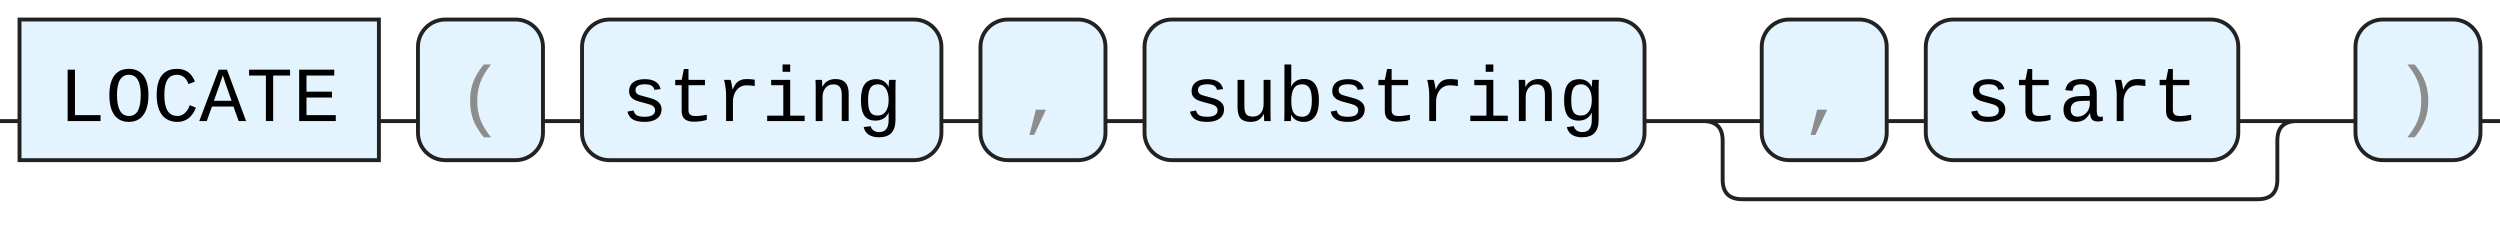
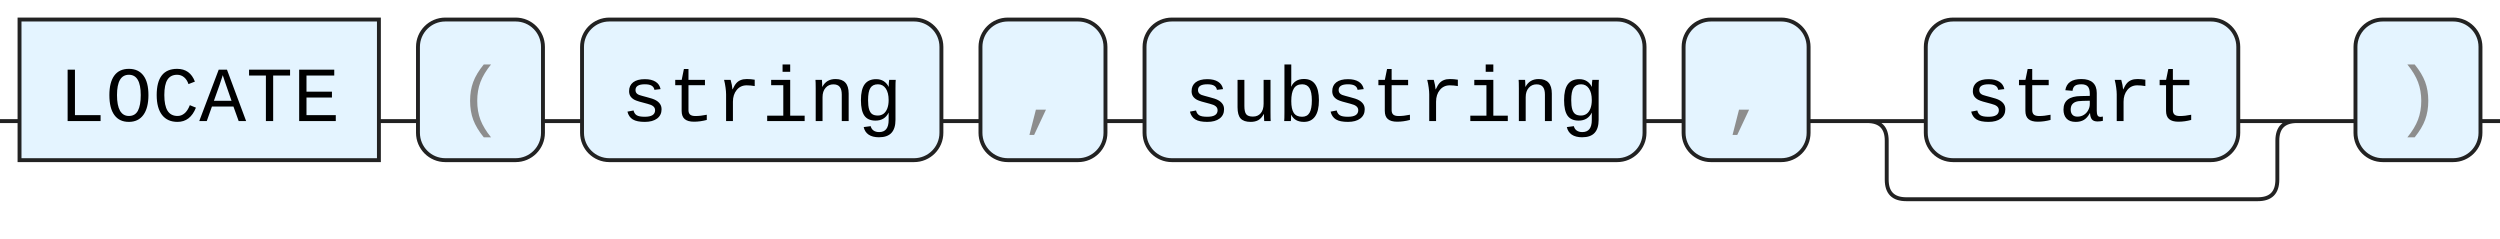
<svg xmlns="http://www.w3.org/2000/svg" version="1.1" width="640" height="61" viewbox="0 0 640 61">
  <defs>
    <style type="text/css">.c{fill:none;stroke:#222222;}.k{fill:#000000;font-family: ui-monospace, SFMono-Regular, Menlo, Monaco, Consolas, "Liberation Mono", "Courier New", monospace;font-size:20px;}.s{fill:#e4f4ff;stroke:#222222;}.syn{fill:#8D8D8D;font-family: ui-monospace, SFMono-Regular, Menlo, Monaco, Consolas, "Liberation Mono", "Courier New", monospace;font-size:20px;}</style>
  </defs>
-   <path class="c" d="M0 31h5m92 0h10m32 0h10m92 0h10m32 0h10m128 0h30m32 0h10m80 0h20m-157 0q5 0 5 5v10q0 5 5 5h132q5 0 5-5v-10q0-5 5-5m5 0h10m32 0h5" />
+   <path class="c" d="M0 31h5m92 0h10m32 0h10m92 0h10m32 0h10m128 0h10m32 0h30m80 0h20m-115 0q5 0 5 5v10q0 5 5 5h90q5 0 5-5v-10q0-5 5-5m5 0h10m32 0h5" />
  <rect class="s" x="5" y="5" width="92" height="36" />
  <text class="k" x="15" y="31">LOCATE</text>
  <rect class="s" x="107" y="5" width="32" height="36" rx="7" />
  <text class="syn" x="117" y="31">(</text>
  <rect class="s" x="149" y="5" width="92" height="36" rx="7" />
  <text class="k" x="159" y="31">string</text>
  <rect class="s" x="251" y="5" width="32" height="36" rx="7" />
  <text class="syn" x="261" y="31">,</text>
  <rect class="s" x="293" y="5" width="128" height="36" rx="7" />
  <text class="k" x="303" y="31">substring</text>
-   <rect class="s" x="451" y="5" width="32" height="36" rx="7" />
-   <text class="syn" x="461" y="31">,</text>
+   <rect class="s" x="431" y="5" width="32" height="36" rx="7" />
+   <text class="syn" x="441" y="31">,</text>
  <rect class="s" x="493" y="5" width="80" height="36" rx="7" />
  <text class="k" x="503" y="31">start</text>
  <rect class="s" x="603" y="5" width="32" height="36" rx="7" />
  <text class="syn" x="613" y="31">)</text>
</svg>
